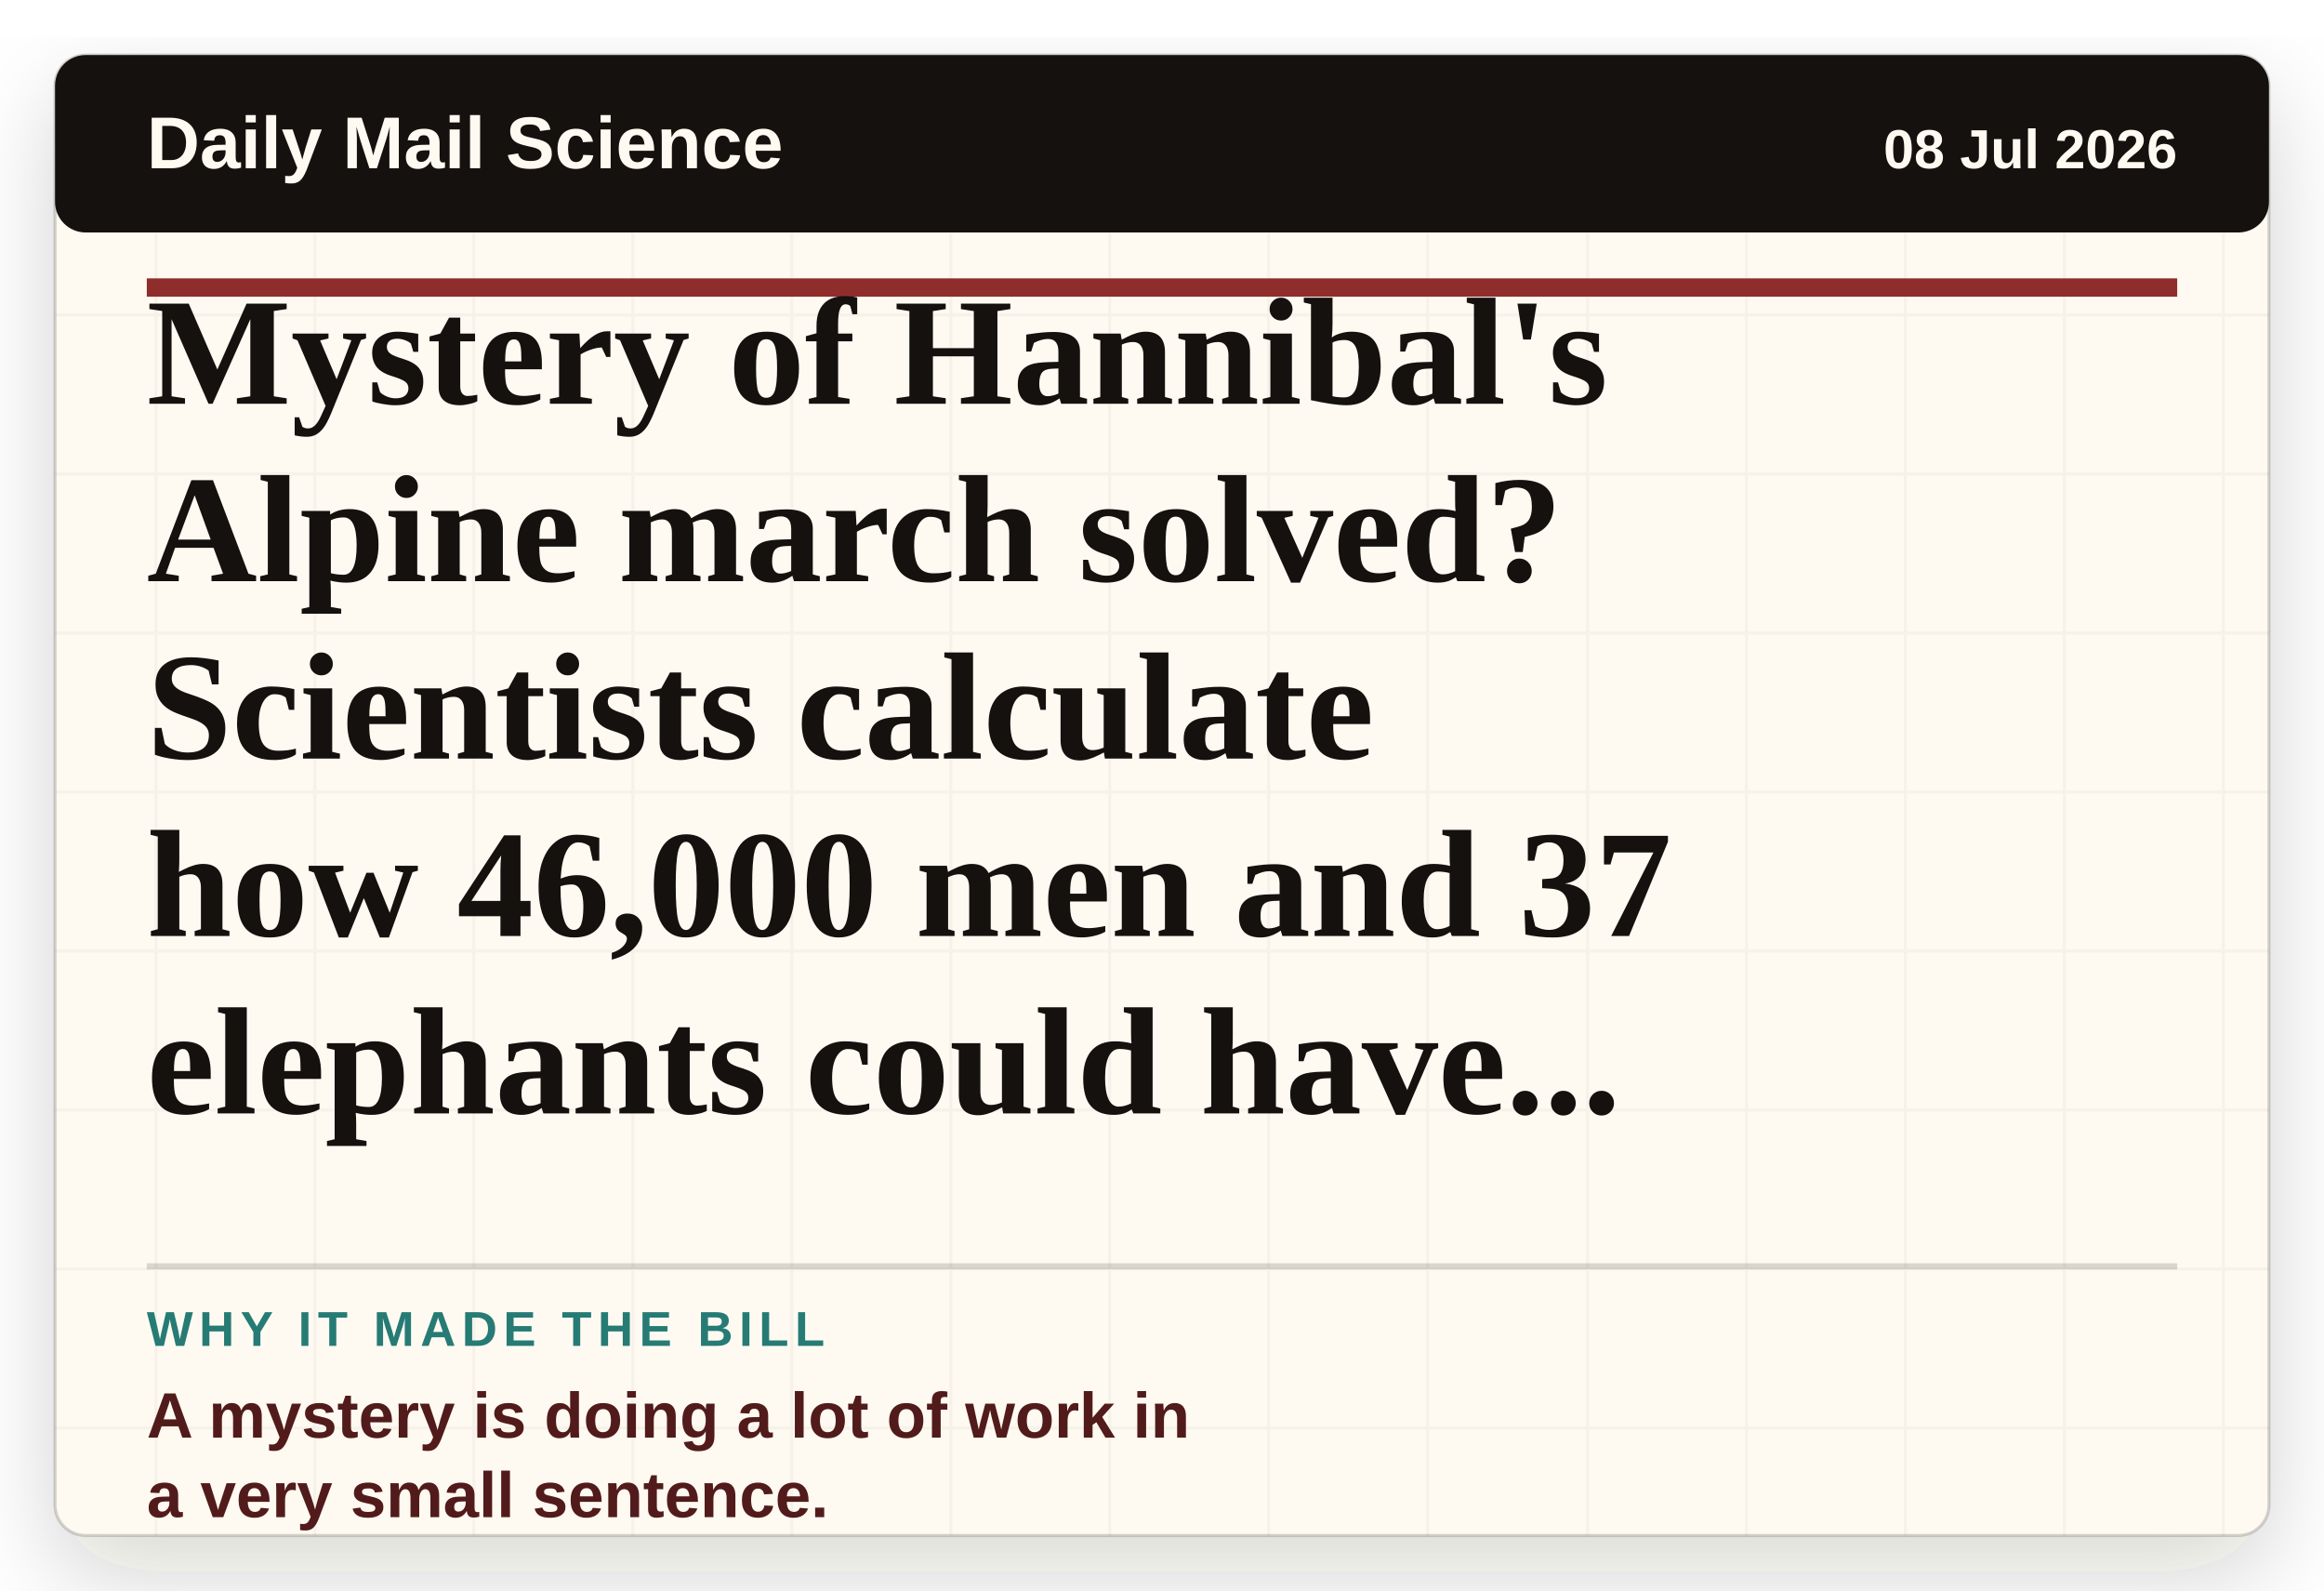
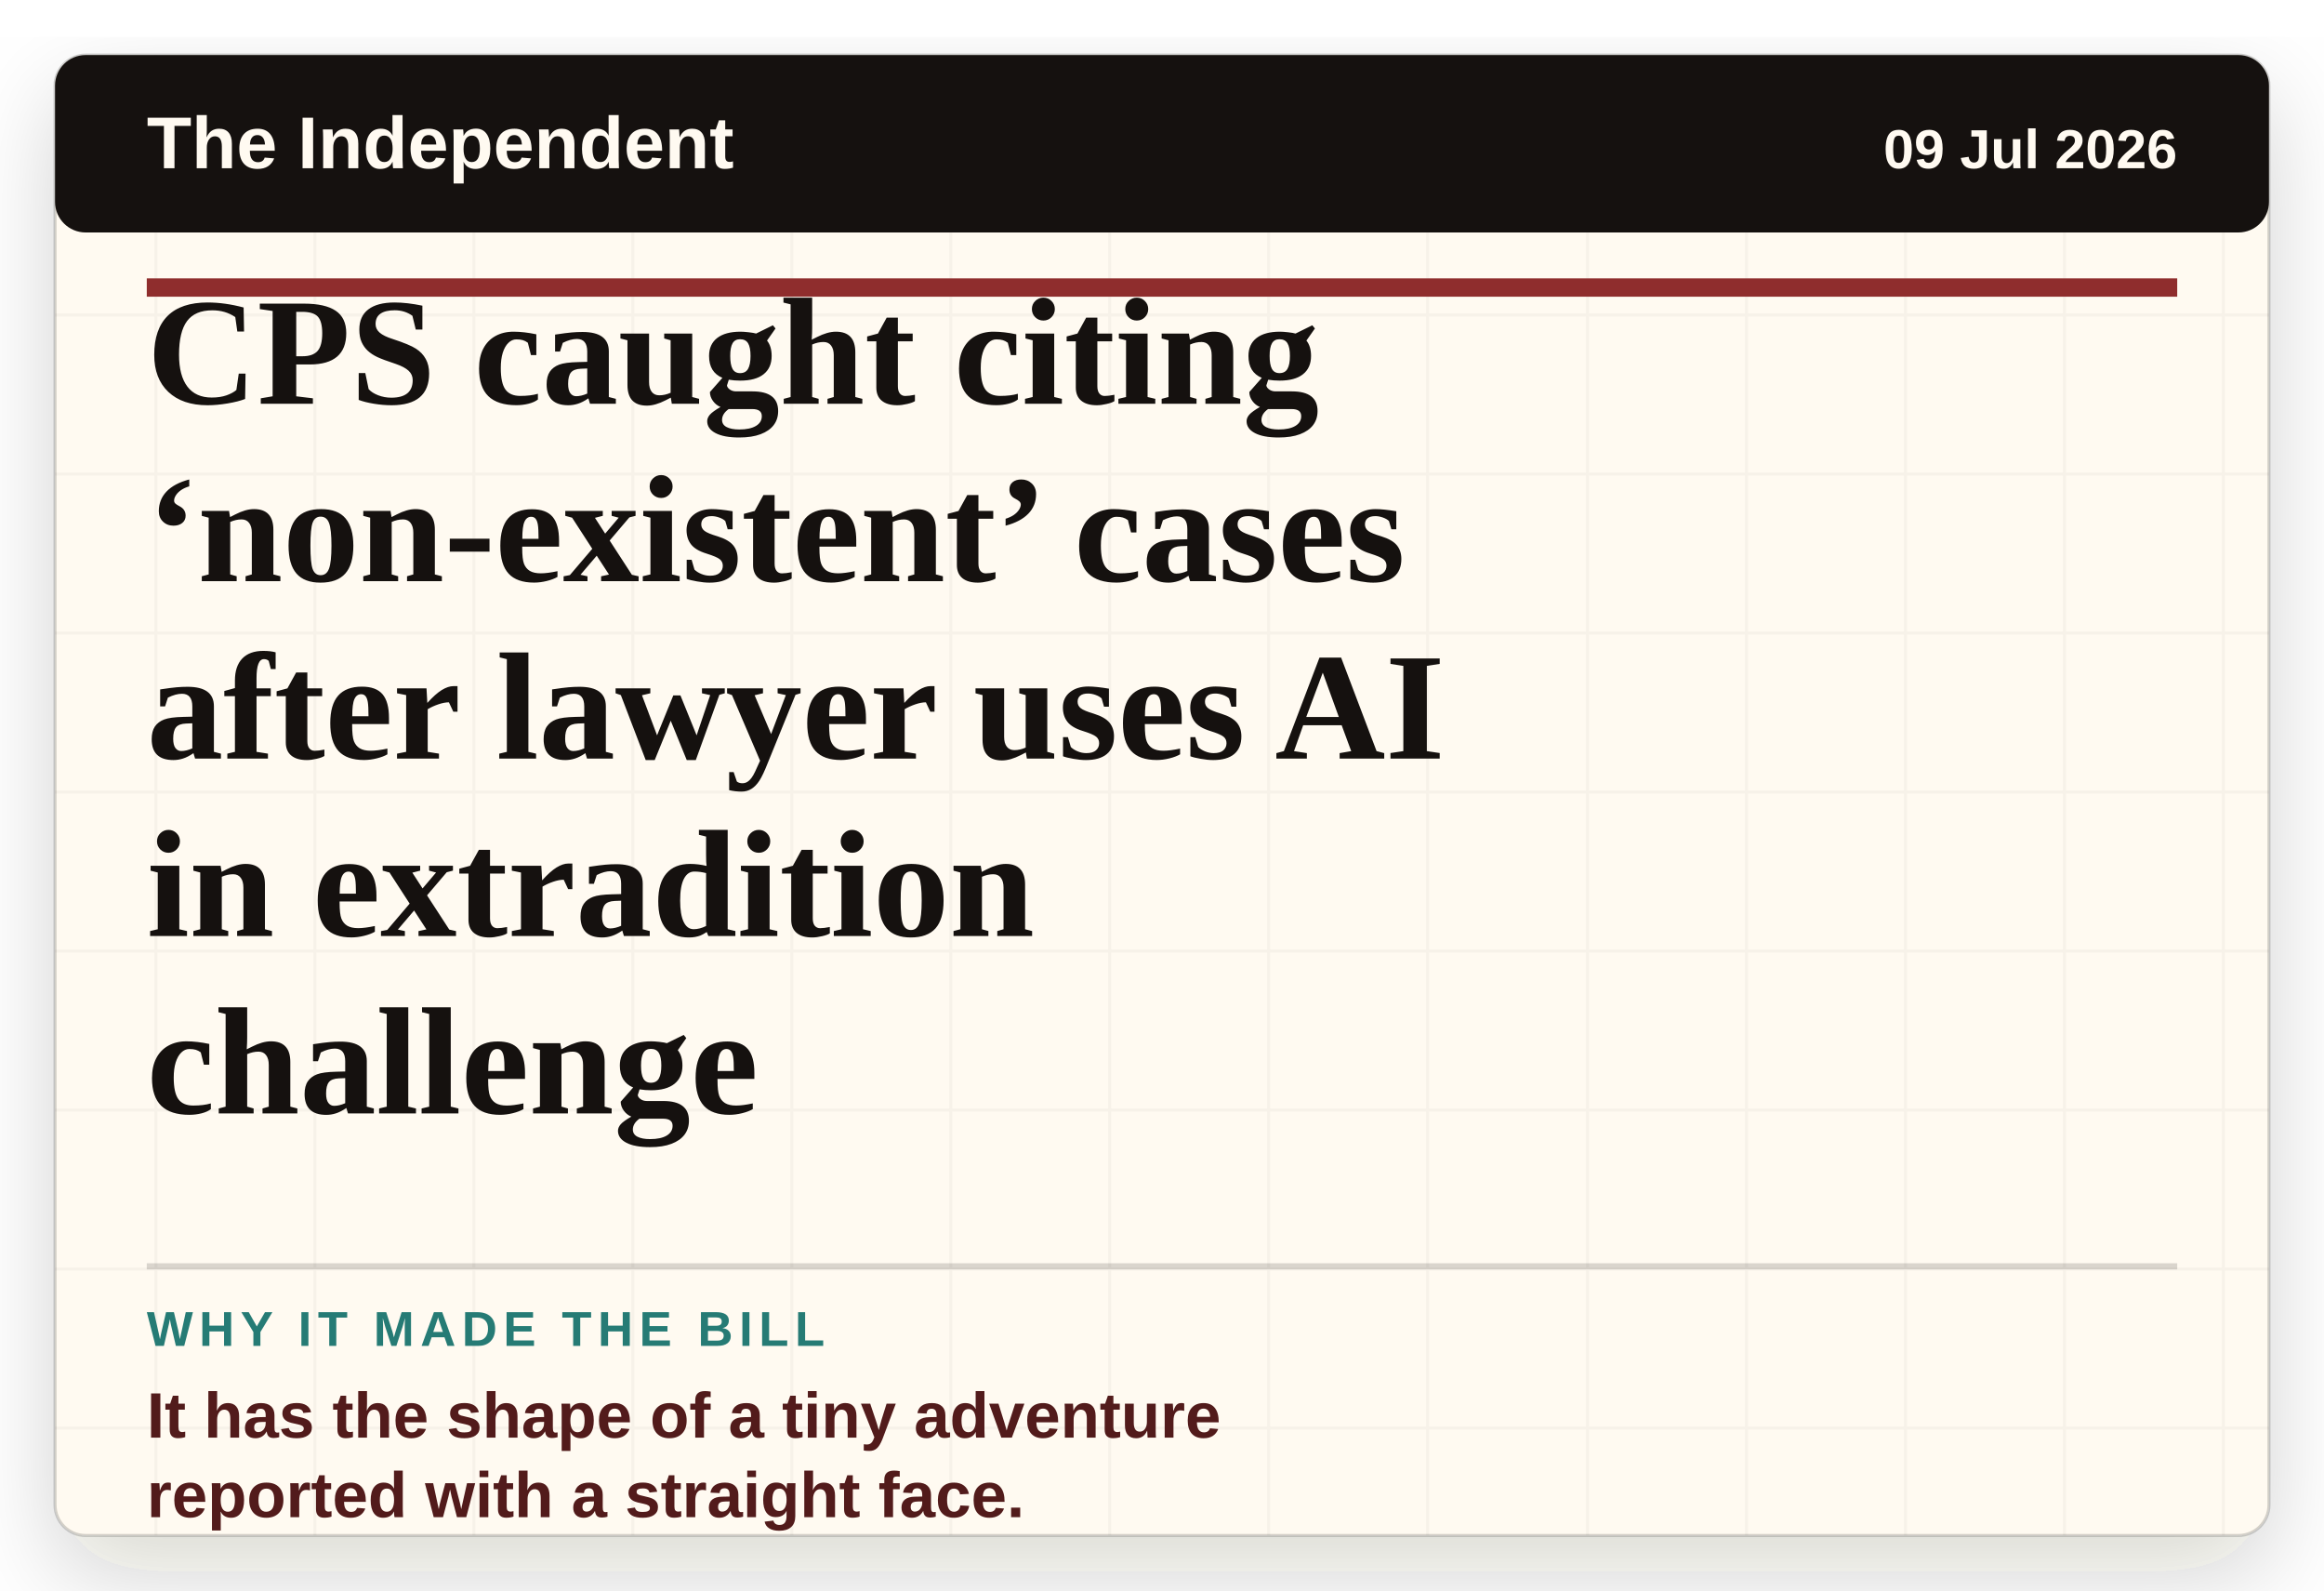
- <svg xmlns="http://www.w3.org/2000/svg" viewBox="0 0 760 520" role="img" aria-label="Headline card: Mystery of Hannibal's Alpine march solved? Scientists calculate how 46,000 men and 37 elephants could have made military history's greatest journey">
+ <svg xmlns="http://www.w3.org/2000/svg" viewBox="0 0 760 520" role="img" aria-label="Headline card: CPS caught citing ‘non-existent’ cases after lawyer uses AI in extradition challenge">
  <defs>
    <filter id="paper-shadow" x="-8%" y="-8%" width="116%" height="116%">
      <feDropShadow dx="0" dy="12" stdDeviation="16" flood-color="#2c1c12" flood-opacity="0.18" />
    </filter>
    <pattern id="paper" width="52" height="52" patternUnits="userSpaceOnUse">
      <rect width="52" height="52" fill="#fffaf1" />
      <path d="M0 51H52M51 0V52" stroke="#15110f" stroke-opacity="0.035" />
    </pattern>
  </defs>
  <rect x="18" y="18" width="724" height="484" rx="10" fill="url(#paper)" filter="url(#paper-shadow)" />
  <rect x="18" y="18" width="724" height="484" rx="10" fill="none" stroke="#15110f" stroke-opacity="0.18" />
  <rect x="18" y="18" width="724" height="58" rx="10" fill="#15110f" />
-   <text x="48" y="55" class="masthead">Daily Mail Science</text>
-   <text x="712" y="55" class="date" text-anchor="end">08 Jul 2026</text>
+   <text x="48" y="55" class="masthead">The Independent</text>
+   <text x="712" y="55" class="date" text-anchor="end">09 Jul 2026</text>
  <line x1="48" y1="94" x2="712" y2="94" stroke="#8f2d2d" stroke-width="6" />
-   <text x="48" y="132" class="headline">Mystery of Hannibal's</text>
-   <text x="48" y="190" class="headline">Alpine march solved?</text>
-   <text x="48" y="248" class="headline">Scientists calculate</text>
-   <text x="48" y="306" class="headline">how 46,000 men and 37</text>
-   <text x="48" y="364" class="headline">elephants could have...</text>
+   <text x="48" y="132" class="headline">CPS caught citing</text>
+   <text x="48" y="190" class="headline">‘non-existent’ cases</text>
+   <text x="48" y="248" class="headline">after lawyer uses AI</text>
+   <text x="48" y="306" class="headline">in extradition</text>
+   <text x="48" y="364" class="headline">challenge</text>
  <line x1="48" y1="414" x2="712" y2="414" stroke="#15110f" stroke-opacity="0.16" stroke-width="2" />
  <text x="48" y="440" class="label">WHY IT MADE THE BILL</text>
-   <text x="48" y="470" class="why">A mystery is doing a lot of work in</text>
-   <text x="48" y="496" class="why">a very small sentence.</text>
+   <text x="48" y="470" class="why">It has the shape of a tiny adventure</text>
+   <text x="48" y="496" class="why">reported with a straight face.</text>
  <style>
    .masthead { fill: #fffaf1; font-family: Arial, sans-serif; font-size: 24px; font-weight: 800; letter-spacing: 0; }
    .date { fill: #fffaf1; font-family: Arial, sans-serif; font-size: 18px; font-weight: 700; letter-spacing: 0; }
    .headline { fill: #15110f; font-family: Georgia, 'Times New Roman', serif; font-size: 50px; font-weight: 800; letter-spacing: 0; }
    .label { fill: #267b75; font-family: Arial, sans-serif; font-size: 16px; font-weight: 900; letter-spacing: 2px; }
    .why { fill: #521b1b; font-family: Arial, sans-serif; font-size: 21px; font-weight: 800; letter-spacing: 0; }
  </style>
</svg>
